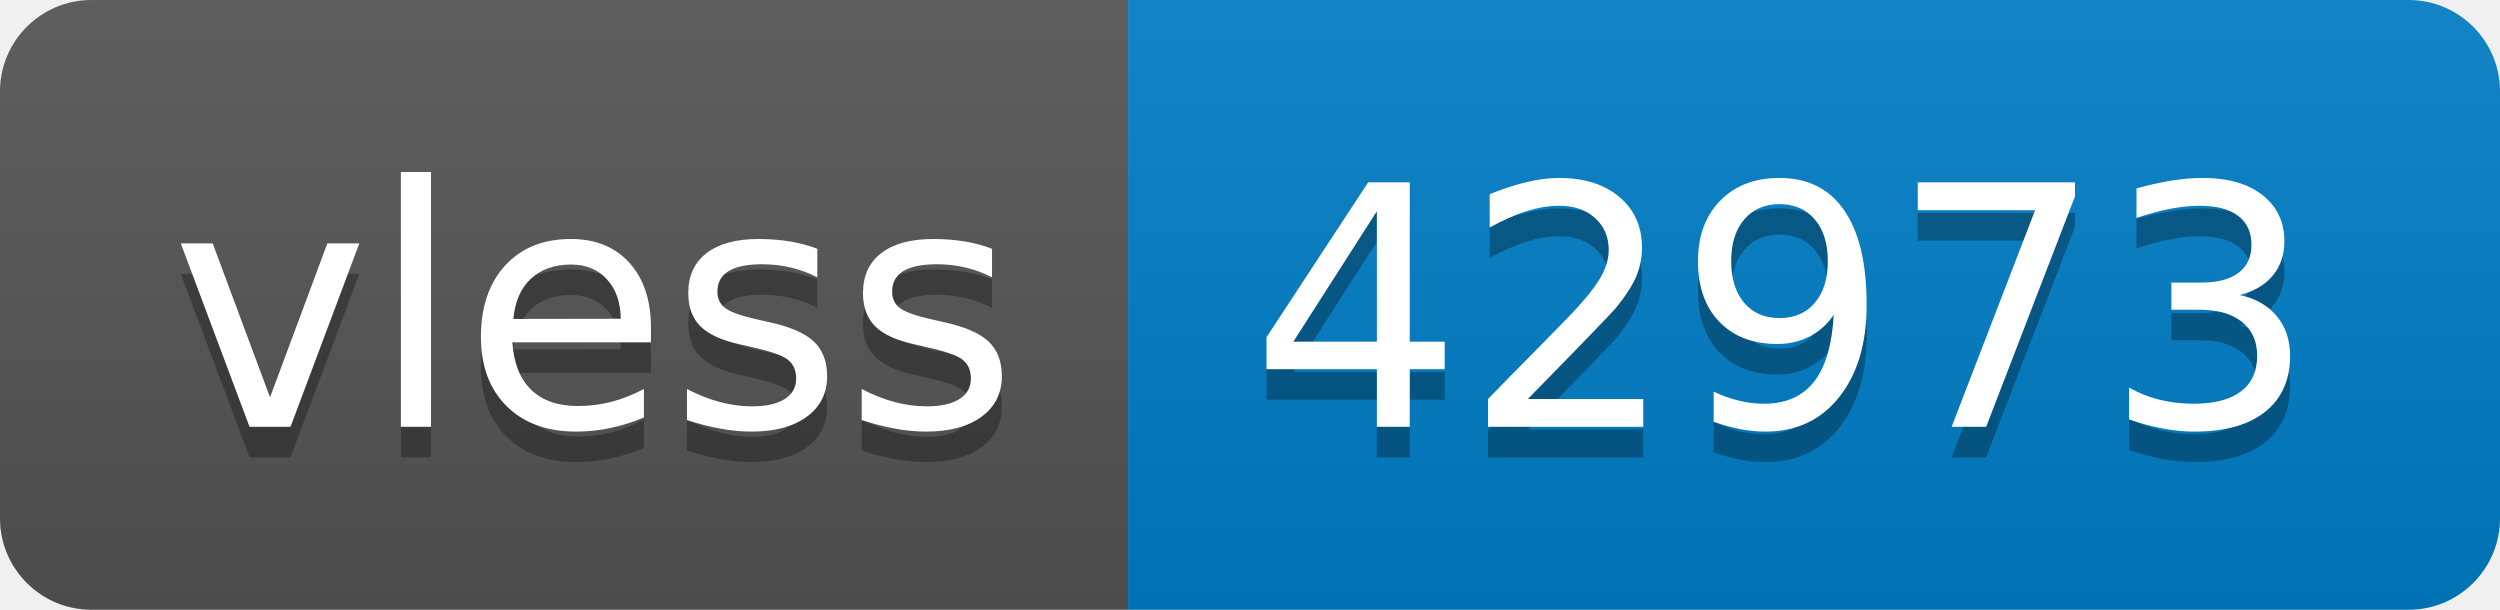
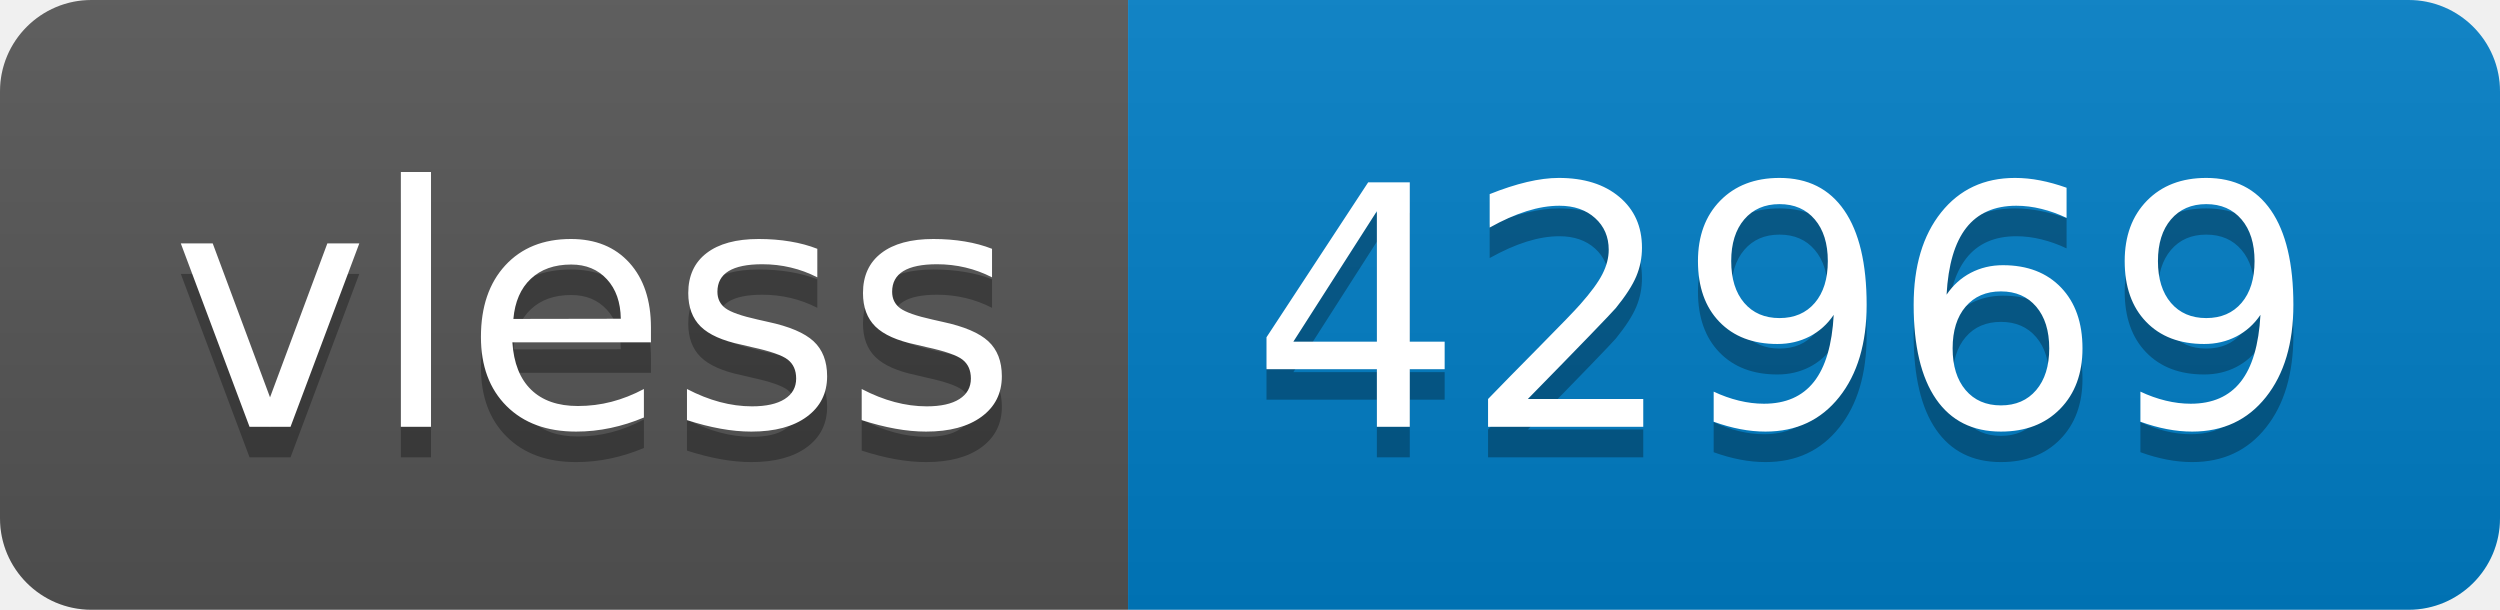
- <svg xmlns="http://www.w3.org/2000/svg" width="82" height="20" role="img" aria-label="vless: 42973">
+ <svg xmlns="http://www.w3.org/2000/svg" width="82" height="20" role="img" aria-label="vless: 42969">
  <linearGradient id="s" x2="0" y2="100%">
    <stop offset="0" stop-color="#bbb" stop-opacity=".1" />
    <stop offset="1" stop-opacity=".1" />
  </linearGradient>
  <clipPath id="r">
    <rect width="82" height="20" rx="3" fill="#fff" />
  </clipPath>
  <g clip-path="url(#r)">
    <rect width="37" height="20" fill="#555" />
    <rect x="37" width="45" height="20" fill="#007ec6" />
    <rect width="82" height="20" fill="url(#s)" />
  </g>
  <g fill="#fff" text-anchor="middle" font-family="Verdana,Geneva,DejaVu Sans,sans-serif" text-rendering="geometricPrecision" font-size="110">
    <text aria-hidden="true" x="195" y="150" fill="#010101" fill-opacity=".3" transform="scale(.1)" textLength="270">vless</text>
    <text x="195" y="140" transform="scale(.1)" fill="#fff" textLength="270">vless</text>
-     <text aria-hidden="true" x="585" y="150" fill="#010101" fill-opacity=".3" transform="scale(.1)" textLength="350">42973</text>
-     <text x="585" y="140" transform="scale(.1)" fill="#fff" textLength="350">42973</text>
+     <text aria-hidden="true" x="585" y="150" fill="#010101" fill-opacity=".3" transform="scale(.1)" textLength="350">42969</text>
+     <text x="585" y="140" transform="scale(.1)" fill="#fff" textLength="350">42969</text>
  </g>
</svg>
